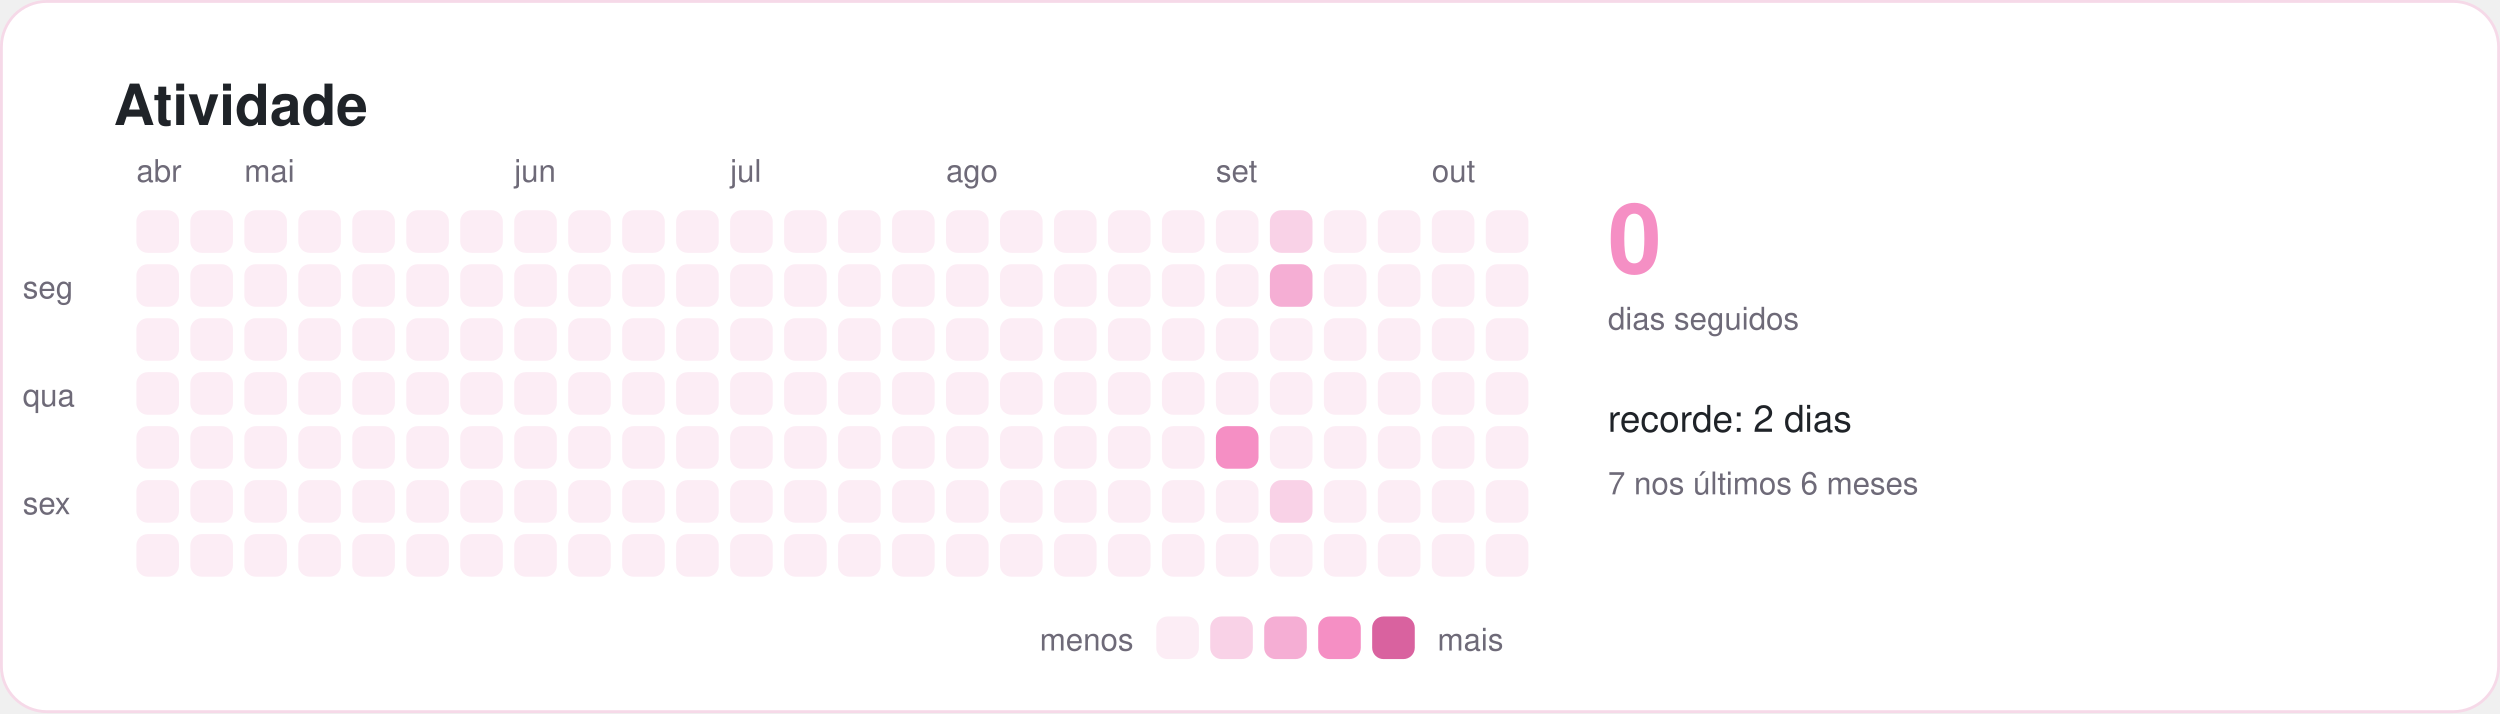
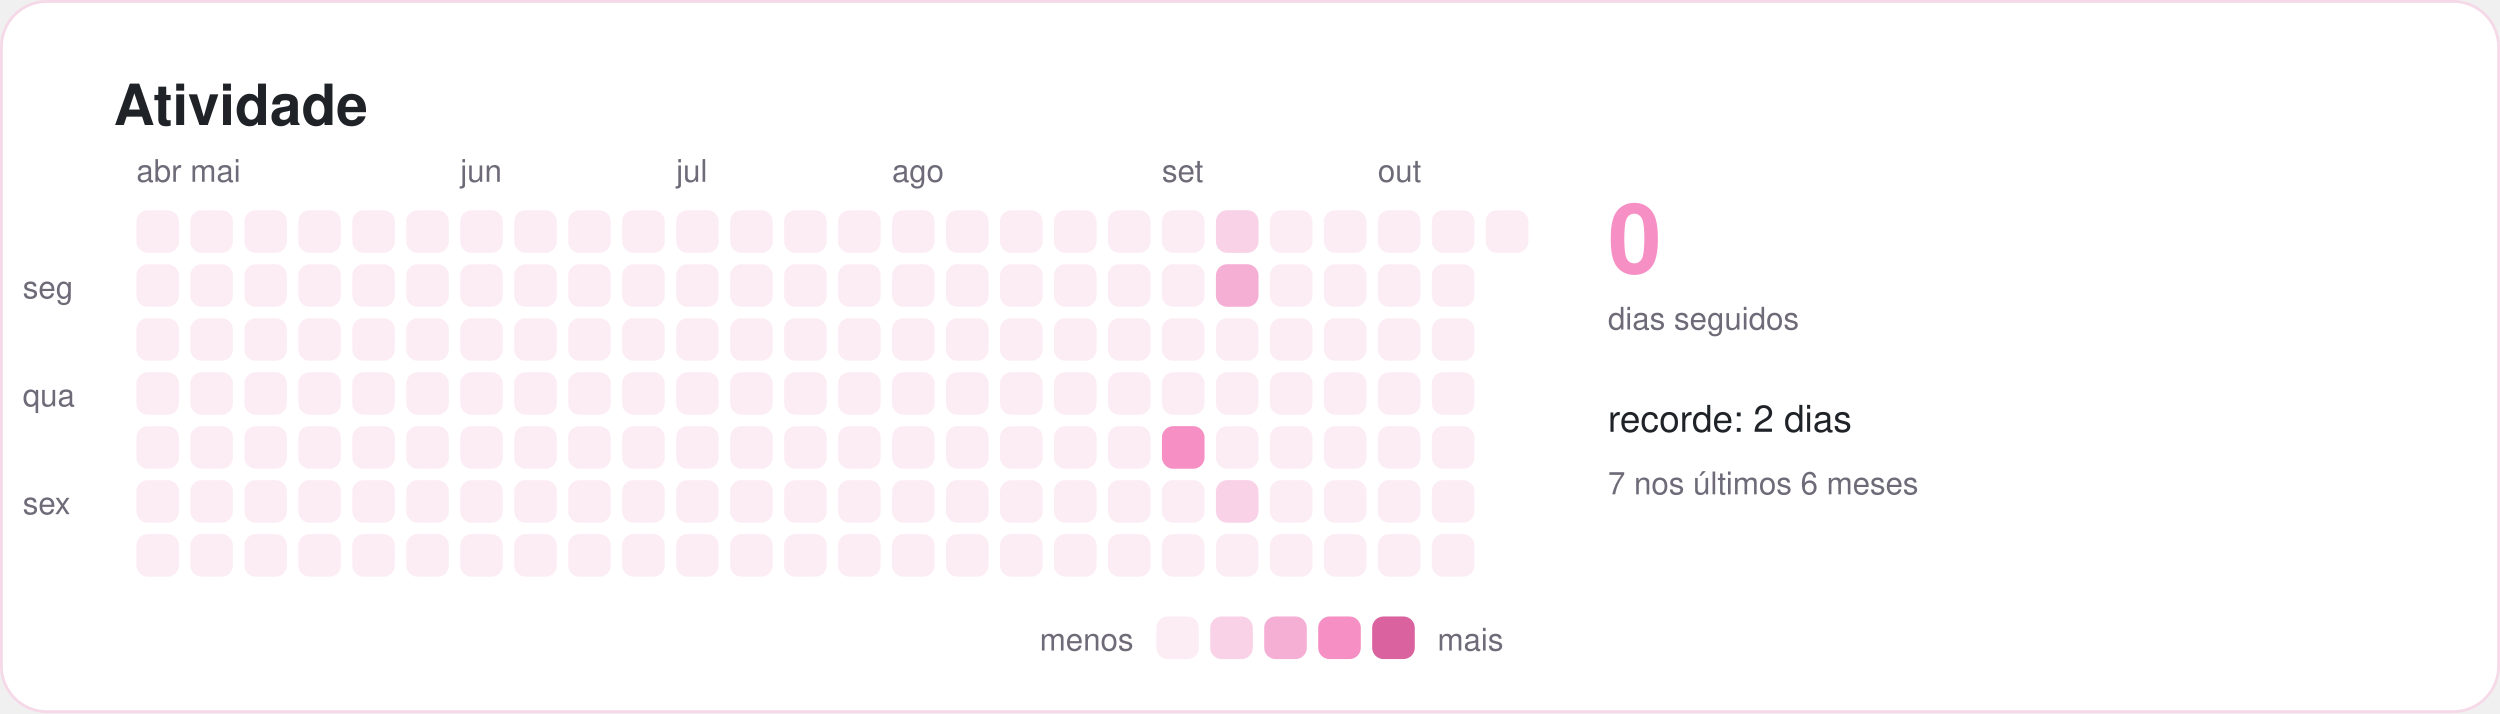
<svg xmlns="http://www.w3.org/2000/svg" width="880" height="251" viewBox="0 0 880 251" role="img" aria-labelledby="titulo">
  <style>
    text { font-family: -apple-system, BlinkMacSystemFont, "Segoe UI", Helvetica, Arial, sans-serif; fill: #1f2328; }
    .titulo { font-size: 20px; font-weight: 600; }
    .suave { font-size: 11px; fill: #6e6a78; }
    .rotulo { font-size: 13px; font-weight: 500; }
    .numero { font-size: 34px; font-weight: 700; fill: #f58fc4; }
  </style>
  <rect x="0.5" y="0.5" width="879" height="250" rx="16" fill="#ffffff" stroke="#f6d9e8" />
  <text x="40" y="44" class="titulo">Atividade</text>
  <rect x="48" y="74" width="15" height="15" rx="4" fill="#fcedf5" />
  <rect x="48" y="93" width="15" height="15" rx="4" fill="#fcedf5" />
  <rect x="48" y="112" width="15" height="15" rx="4" fill="#fcedf5" />
  <rect x="48" y="131" width="15" height="15" rx="4" fill="#fcedf5" />
  <rect x="48" y="150" width="15" height="15" rx="4" fill="#fcedf5" />
  <rect x="48" y="169" width="15" height="15" rx="4" fill="#fcedf5" />
  <rect x="48" y="188" width="15" height="15" rx="4" fill="#fcedf5" />
  <text x="48" y="64" class="suave">abr</text>
  <rect x="67" y="74" width="15" height="15" rx="4" fill="#fcedf5" />
  <rect x="67" y="93" width="15" height="15" rx="4" fill="#fcedf5" />
  <rect x="67" y="112" width="15" height="15" rx="4" fill="#fcedf5" />
  <rect x="67" y="131" width="15" height="15" rx="4" fill="#fcedf5" />
  <rect x="67" y="150" width="15" height="15" rx="4" fill="#fcedf5" />
  <rect x="67" y="169" width="15" height="15" rx="4" fill="#fcedf5" />
  <rect x="67" y="188" width="15" height="15" rx="4" fill="#fcedf5" />
+   <text x="67" y="64" class="suave">mai</text>
  <rect x="86" y="74" width="15" height="15" rx="4" fill="#fcedf5" />
  <rect x="86" y="93" width="15" height="15" rx="4" fill="#fcedf5" />
  <rect x="86" y="112" width="15" height="15" rx="4" fill="#fcedf5" />
  <rect x="86" y="131" width="15" height="15" rx="4" fill="#fcedf5" />
  <rect x="86" y="150" width="15" height="15" rx="4" fill="#fcedf5" />
  <rect x="86" y="169" width="15" height="15" rx="4" fill="#fcedf5" />
  <rect x="86" y="188" width="15" height="15" rx="4" fill="#fcedf5" />
-   <text x="86" y="64" class="suave">mai</text>
  <rect x="105" y="74" width="15" height="15" rx="4" fill="#fcedf5" />
  <rect x="105" y="93" width="15" height="15" rx="4" fill="#fcedf5" />
  <rect x="105" y="112" width="15" height="15" rx="4" fill="#fcedf5" />
  <rect x="105" y="131" width="15" height="15" rx="4" fill="#fcedf5" />
  <rect x="105" y="150" width="15" height="15" rx="4" fill="#fcedf5" />
  <rect x="105" y="169" width="15" height="15" rx="4" fill="#fcedf5" />
  <rect x="105" y="188" width="15" height="15" rx="4" fill="#fcedf5" />
  <rect x="124" y="74" width="15" height="15" rx="4" fill="#fcedf5" />
  <rect x="124" y="93" width="15" height="15" rx="4" fill="#fcedf5" />
  <rect x="124" y="112" width="15" height="15" rx="4" fill="#fcedf5" />
  <rect x="124" y="131" width="15" height="15" rx="4" fill="#fcedf5" />
  <rect x="124" y="150" width="15" height="15" rx="4" fill="#fcedf5" />
  <rect x="124" y="169" width="15" height="15" rx="4" fill="#fcedf5" />
  <rect x="124" y="188" width="15" height="15" rx="4" fill="#fcedf5" />
  <rect x="143" y="74" width="15" height="15" rx="4" fill="#fcedf5" />
  <rect x="143" y="93" width="15" height="15" rx="4" fill="#fcedf5" />
  <rect x="143" y="112" width="15" height="15" rx="4" fill="#fcedf5" />
  <rect x="143" y="131" width="15" height="15" rx="4" fill="#fcedf5" />
  <rect x="143" y="150" width="15" height="15" rx="4" fill="#fcedf5" />
  <rect x="143" y="169" width="15" height="15" rx="4" fill="#fcedf5" />
  <rect x="143" y="188" width="15" height="15" rx="4" fill="#fcedf5" />
  <rect x="162" y="74" width="15" height="15" rx="4" fill="#fcedf5" />
  <rect x="162" y="93" width="15" height="15" rx="4" fill="#fcedf5" />
  <rect x="162" y="112" width="15" height="15" rx="4" fill="#fcedf5" />
  <rect x="162" y="131" width="15" height="15" rx="4" fill="#fcedf5" />
  <rect x="162" y="150" width="15" height="15" rx="4" fill="#fcedf5" />
  <rect x="162" y="169" width="15" height="15" rx="4" fill="#fcedf5" />
  <rect x="162" y="188" width="15" height="15" rx="4" fill="#fcedf5" />
+   <text x="162" y="64" class="suave">jun</text>
  <rect x="181" y="74" width="15" height="15" rx="4" fill="#fcedf5" />
  <rect x="181" y="93" width="15" height="15" rx="4" fill="#fcedf5" />
  <rect x="181" y="112" width="15" height="15" rx="4" fill="#fcedf5" />
  <rect x="181" y="131" width="15" height="15" rx="4" fill="#fcedf5" />
  <rect x="181" y="150" width="15" height="15" rx="4" fill="#fcedf5" />
  <rect x="181" y="169" width="15" height="15" rx="4" fill="#fcedf5" />
  <rect x="181" y="188" width="15" height="15" rx="4" fill="#fcedf5" />
-   <text x="181" y="64" class="suave">jun</text>
  <rect x="200" y="74" width="15" height="15" rx="4" fill="#fcedf5" />
  <rect x="200" y="93" width="15" height="15" rx="4" fill="#fcedf5" />
  <rect x="200" y="112" width="15" height="15" rx="4" fill="#fcedf5" />
  <rect x="200" y="131" width="15" height="15" rx="4" fill="#fcedf5" />
  <rect x="200" y="150" width="15" height="15" rx="4" fill="#fcedf5" />
  <rect x="200" y="169" width="15" height="15" rx="4" fill="#fcedf5" />
  <rect x="200" y="188" width="15" height="15" rx="4" fill="#fcedf5" />
  <rect x="219" y="74" width="15" height="15" rx="4" fill="#fcedf5" />
  <rect x="219" y="93" width="15" height="15" rx="4" fill="#fcedf5" />
  <rect x="219" y="112" width="15" height="15" rx="4" fill="#fcedf5" />
  <rect x="219" y="131" width="15" height="15" rx="4" fill="#fcedf5" />
  <rect x="219" y="150" width="15" height="15" rx="4" fill="#fcedf5" />
  <rect x="219" y="169" width="15" height="15" rx="4" fill="#fcedf5" />
  <rect x="219" y="188" width="15" height="15" rx="4" fill="#fcedf5" />
  <rect x="238" y="74" width="15" height="15" rx="4" fill="#fcedf5" />
  <rect x="238" y="93" width="15" height="15" rx="4" fill="#fcedf5" />
  <rect x="238" y="112" width="15" height="15" rx="4" fill="#fcedf5" />
  <rect x="238" y="131" width="15" height="15" rx="4" fill="#fcedf5" />
  <rect x="238" y="150" width="15" height="15" rx="4" fill="#fcedf5" />
  <rect x="238" y="169" width="15" height="15" rx="4" fill="#fcedf5" />
  <rect x="238" y="188" width="15" height="15" rx="4" fill="#fcedf5" />
+   <text x="238" y="64" class="suave">jul</text>
  <rect x="257" y="74" width="15" height="15" rx="4" fill="#fcedf5" />
  <rect x="257" y="93" width="15" height="15" rx="4" fill="#fcedf5" />
  <rect x="257" y="112" width="15" height="15" rx="4" fill="#fcedf5" />
  <rect x="257" y="131" width="15" height="15" rx="4" fill="#fcedf5" />
  <rect x="257" y="150" width="15" height="15" rx="4" fill="#fcedf5" />
  <rect x="257" y="169" width="15" height="15" rx="4" fill="#fcedf5" />
  <rect x="257" y="188" width="15" height="15" rx="4" fill="#fcedf5" />
-   <text x="257" y="64" class="suave">jul</text>
  <rect x="276" y="74" width="15" height="15" rx="4" fill="#fcedf5" />
  <rect x="276" y="93" width="15" height="15" rx="4" fill="#fcedf5" />
  <rect x="276" y="112" width="15" height="15" rx="4" fill="#fcedf5" />
  <rect x="276" y="131" width="15" height="15" rx="4" fill="#fcedf5" />
  <rect x="276" y="150" width="15" height="15" rx="4" fill="#fcedf5" />
  <rect x="276" y="169" width="15" height="15" rx="4" fill="#fcedf5" />
  <rect x="276" y="188" width="15" height="15" rx="4" fill="#fcedf5" />
  <rect x="295" y="74" width="15" height="15" rx="4" fill="#fcedf5" />
  <rect x="295" y="93" width="15" height="15" rx="4" fill="#fcedf5" />
  <rect x="295" y="112" width="15" height="15" rx="4" fill="#fcedf5" />
  <rect x="295" y="131" width="15" height="15" rx="4" fill="#fcedf5" />
  <rect x="295" y="150" width="15" height="15" rx="4" fill="#fcedf5" />
  <rect x="295" y="169" width="15" height="15" rx="4" fill="#fcedf5" />
  <rect x="295" y="188" width="15" height="15" rx="4" fill="#fcedf5" />
  <rect x="314" y="74" width="15" height="15" rx="4" fill="#fcedf5" />
  <rect x="314" y="93" width="15" height="15" rx="4" fill="#fcedf5" />
  <rect x="314" y="112" width="15" height="15" rx="4" fill="#fcedf5" />
  <rect x="314" y="131" width="15" height="15" rx="4" fill="#fcedf5" />
  <rect x="314" y="150" width="15" height="15" rx="4" fill="#fcedf5" />
  <rect x="314" y="169" width="15" height="15" rx="4" fill="#fcedf5" />
  <rect x="314" y="188" width="15" height="15" rx="4" fill="#fcedf5" />
+   <text x="314" y="64" class="suave">ago</text>
  <rect x="333" y="74" width="15" height="15" rx="4" fill="#fcedf5" />
  <rect x="333" y="93" width="15" height="15" rx="4" fill="#fcedf5" />
  <rect x="333" y="112" width="15" height="15" rx="4" fill="#fcedf5" />
  <rect x="333" y="131" width="15" height="15" rx="4" fill="#fcedf5" />
  <rect x="333" y="150" width="15" height="15" rx="4" fill="#fcedf5" />
  <rect x="333" y="169" width="15" height="15" rx="4" fill="#fcedf5" />
  <rect x="333" y="188" width="15" height="15" rx="4" fill="#fcedf5" />
-   <text x="333" y="64" class="suave">ago</text>
  <rect x="352" y="74" width="15" height="15" rx="4" fill="#fcedf5" />
  <rect x="352" y="93" width="15" height="15" rx="4" fill="#fcedf5" />
  <rect x="352" y="112" width="15" height="15" rx="4" fill="#fcedf5" />
  <rect x="352" y="131" width="15" height="15" rx="4" fill="#fcedf5" />
  <rect x="352" y="150" width="15" height="15" rx="4" fill="#fcedf5" />
  <rect x="352" y="169" width="15" height="15" rx="4" fill="#fcedf5" />
  <rect x="352" y="188" width="15" height="15" rx="4" fill="#fcedf5" />
  <rect x="371" y="74" width="15" height="15" rx="4" fill="#fcedf5" />
  <rect x="371" y="93" width="15" height="15" rx="4" fill="#fcedf5" />
  <rect x="371" y="112" width="15" height="15" rx="4" fill="#fcedf5" />
  <rect x="371" y="131" width="15" height="15" rx="4" fill="#fcedf5" />
  <rect x="371" y="150" width="15" height="15" rx="4" fill="#fcedf5" />
  <rect x="371" y="169" width="15" height="15" rx="4" fill="#fcedf5" />
  <rect x="371" y="188" width="15" height="15" rx="4" fill="#fcedf5" />
  <rect x="390" y="74" width="15" height="15" rx="4" fill="#fcedf5" />
  <rect x="390" y="93" width="15" height="15" rx="4" fill="#fcedf5" />
  <rect x="390" y="112" width="15" height="15" rx="4" fill="#fcedf5" />
  <rect x="390" y="131" width="15" height="15" rx="4" fill="#fcedf5" />
  <rect x="390" y="150" width="15" height="15" rx="4" fill="#fcedf5" />
  <rect x="390" y="169" width="15" height="15" rx="4" fill="#fcedf5" />
  <rect x="390" y="188" width="15" height="15" rx="4" fill="#fcedf5" />
  <rect x="409" y="74" width="15" height="15" rx="4" fill="#fcedf5" />
  <rect x="409" y="93" width="15" height="15" rx="4" fill="#fcedf5" />
  <rect x="409" y="112" width="15" height="15" rx="4" fill="#fcedf5" />
  <rect x="409" y="131" width="15" height="15" rx="4" fill="#fcedf5" />
-   <rect x="409" y="150" width="15" height="15" rx="4" fill="#fcedf5" />
+   <rect x="409" y="150" width="15" height="15" rx="4" fill="#f58fc4" />
  <rect x="409" y="169" width="15" height="15" rx="4" fill="#fcedf5" />
  <rect x="409" y="188" width="15" height="15" rx="4" fill="#fcedf5" />
-   <rect x="428" y="74" width="15" height="15" rx="4" fill="#fcedf5" />
-   <rect x="428" y="93" width="15" height="15" rx="4" fill="#fcedf5" />
+   <text x="409" y="64" class="suave">set</text>
+   <rect x="428" y="74" width="15" height="15" rx="4" fill="#f9d2e7" />
+   <rect x="428" y="93" width="15" height="15" rx="4" fill="#f5aed4" />
  <rect x="428" y="112" width="15" height="15" rx="4" fill="#fcedf5" />
  <rect x="428" y="131" width="15" height="15" rx="4" fill="#fcedf5" />
-   <rect x="428" y="150" width="15" height="15" rx="4" fill="#f58fc4" />
-   <rect x="428" y="169" width="15" height="15" rx="4" fill="#fcedf5" />
+   <rect x="428" y="150" width="15" height="15" rx="4" fill="#fcedf5" />
+   <rect x="428" y="169" width="15" height="15" rx="4" fill="#f9d2e7" />
  <rect x="428" y="188" width="15" height="15" rx="4" fill="#fcedf5" />
-   <text x="428" y="64" class="suave">set</text>
-   <rect x="447" y="74" width="15" height="15" rx="4" fill="#f9d2e7" />
-   <rect x="447" y="93" width="15" height="15" rx="4" fill="#f5aed4" />
+   <rect x="447" y="74" width="15" height="15" rx="4" fill="#fcedf5" />
+   <rect x="447" y="93" width="15" height="15" rx="4" fill="#fcedf5" />
  <rect x="447" y="112" width="15" height="15" rx="4" fill="#fcedf5" />
  <rect x="447" y="131" width="15" height="15" rx="4" fill="#fcedf5" />
  <rect x="447" y="150" width="15" height="15" rx="4" fill="#fcedf5" />
-   <rect x="447" y="169" width="15" height="15" rx="4" fill="#f9d2e7" />
+   <rect x="447" y="169" width="15" height="15" rx="4" fill="#fcedf5" />
  <rect x="447" y="188" width="15" height="15" rx="4" fill="#fcedf5" />
  <rect x="466" y="74" width="15" height="15" rx="4" fill="#fcedf5" />
  <rect x="466" y="93" width="15" height="15" rx="4" fill="#fcedf5" />
  <rect x="466" y="112" width="15" height="15" rx="4" fill="#fcedf5" />
  <rect x="466" y="131" width="15" height="15" rx="4" fill="#fcedf5" />
  <rect x="466" y="150" width="15" height="15" rx="4" fill="#fcedf5" />
  <rect x="466" y="169" width="15" height="15" rx="4" fill="#fcedf5" />
  <rect x="466" y="188" width="15" height="15" rx="4" fill="#fcedf5" />
  <rect x="485" y="74" width="15" height="15" rx="4" fill="#fcedf5" />
  <rect x="485" y="93" width="15" height="15" rx="4" fill="#fcedf5" />
  <rect x="485" y="112" width="15" height="15" rx="4" fill="#fcedf5" />
  <rect x="485" y="131" width="15" height="15" rx="4" fill="#fcedf5" />
  <rect x="485" y="150" width="15" height="15" rx="4" fill="#fcedf5" />
  <rect x="485" y="169" width="15" height="15" rx="4" fill="#fcedf5" />
  <rect x="485" y="188" width="15" height="15" rx="4" fill="#fcedf5" />
+   <text x="485" y="64" class="suave">out</text>
  <rect x="504" y="74" width="15" height="15" rx="4" fill="#fcedf5" />
  <rect x="504" y="93" width="15" height="15" rx="4" fill="#fcedf5" />
  <rect x="504" y="112" width="15" height="15" rx="4" fill="#fcedf5" />
  <rect x="504" y="131" width="15" height="15" rx="4" fill="#fcedf5" />
  <rect x="504" y="150" width="15" height="15" rx="4" fill="#fcedf5" />
  <rect x="504" y="169" width="15" height="15" rx="4" fill="#fcedf5" />
  <rect x="504" y="188" width="15" height="15" rx="4" fill="#fcedf5" />
-   <text x="504" y="64" class="suave">out</text>
  <rect x="523" y="74" width="15" height="15" rx="4" fill="#fcedf5" />
-   <rect x="523" y="93" width="15" height="15" rx="4" fill="#fcedf5" />
-   <rect x="523" y="112" width="15" height="15" rx="4" fill="#fcedf5" />
-   <rect x="523" y="131" width="15" height="15" rx="4" fill="#fcedf5" />
-   <rect x="523" y="150" width="15" height="15" rx="4" fill="#fcedf5" />
-   <rect x="523" y="169" width="15" height="15" rx="4" fill="#fcedf5" />
-   <rect x="523" y="188" width="15" height="15" rx="4" fill="#fcedf5" />
  <text x="8" y="105" class="suave">seg</text>
  <text x="8" y="143" class="suave">qua</text>
  <text x="8" y="181" class="suave">sex</text>
  <text x="566" y="96" class="numero">0</text>
  <text x="566" y="116" class="suave">dias seguidos</text>
  <text x="566" y="152" class="rotulo">recorde: 2 dias</text>
  <text x="566" y="174" class="suave">7 nos últimos 6 meses</text>
  <text x="399" y="229" class="suave" text-anchor="end">menos</text>
  <rect x="407" y="217" width="15" height="15" rx="4" fill="#fcedf5" />
  <rect x="426" y="217" width="15" height="15" rx="4" fill="#f9d2e7" />
  <rect x="445" y="217" width="15" height="15" rx="4" fill="#f5aed4" />
  <rect x="464" y="217" width="15" height="15" rx="4" fill="#f58fc4" />
  <rect x="483" y="217" width="15" height="15" rx="4" fill="#d9629f" />
  <text x="506" y="229" class="suave">mais</text>
</svg>
